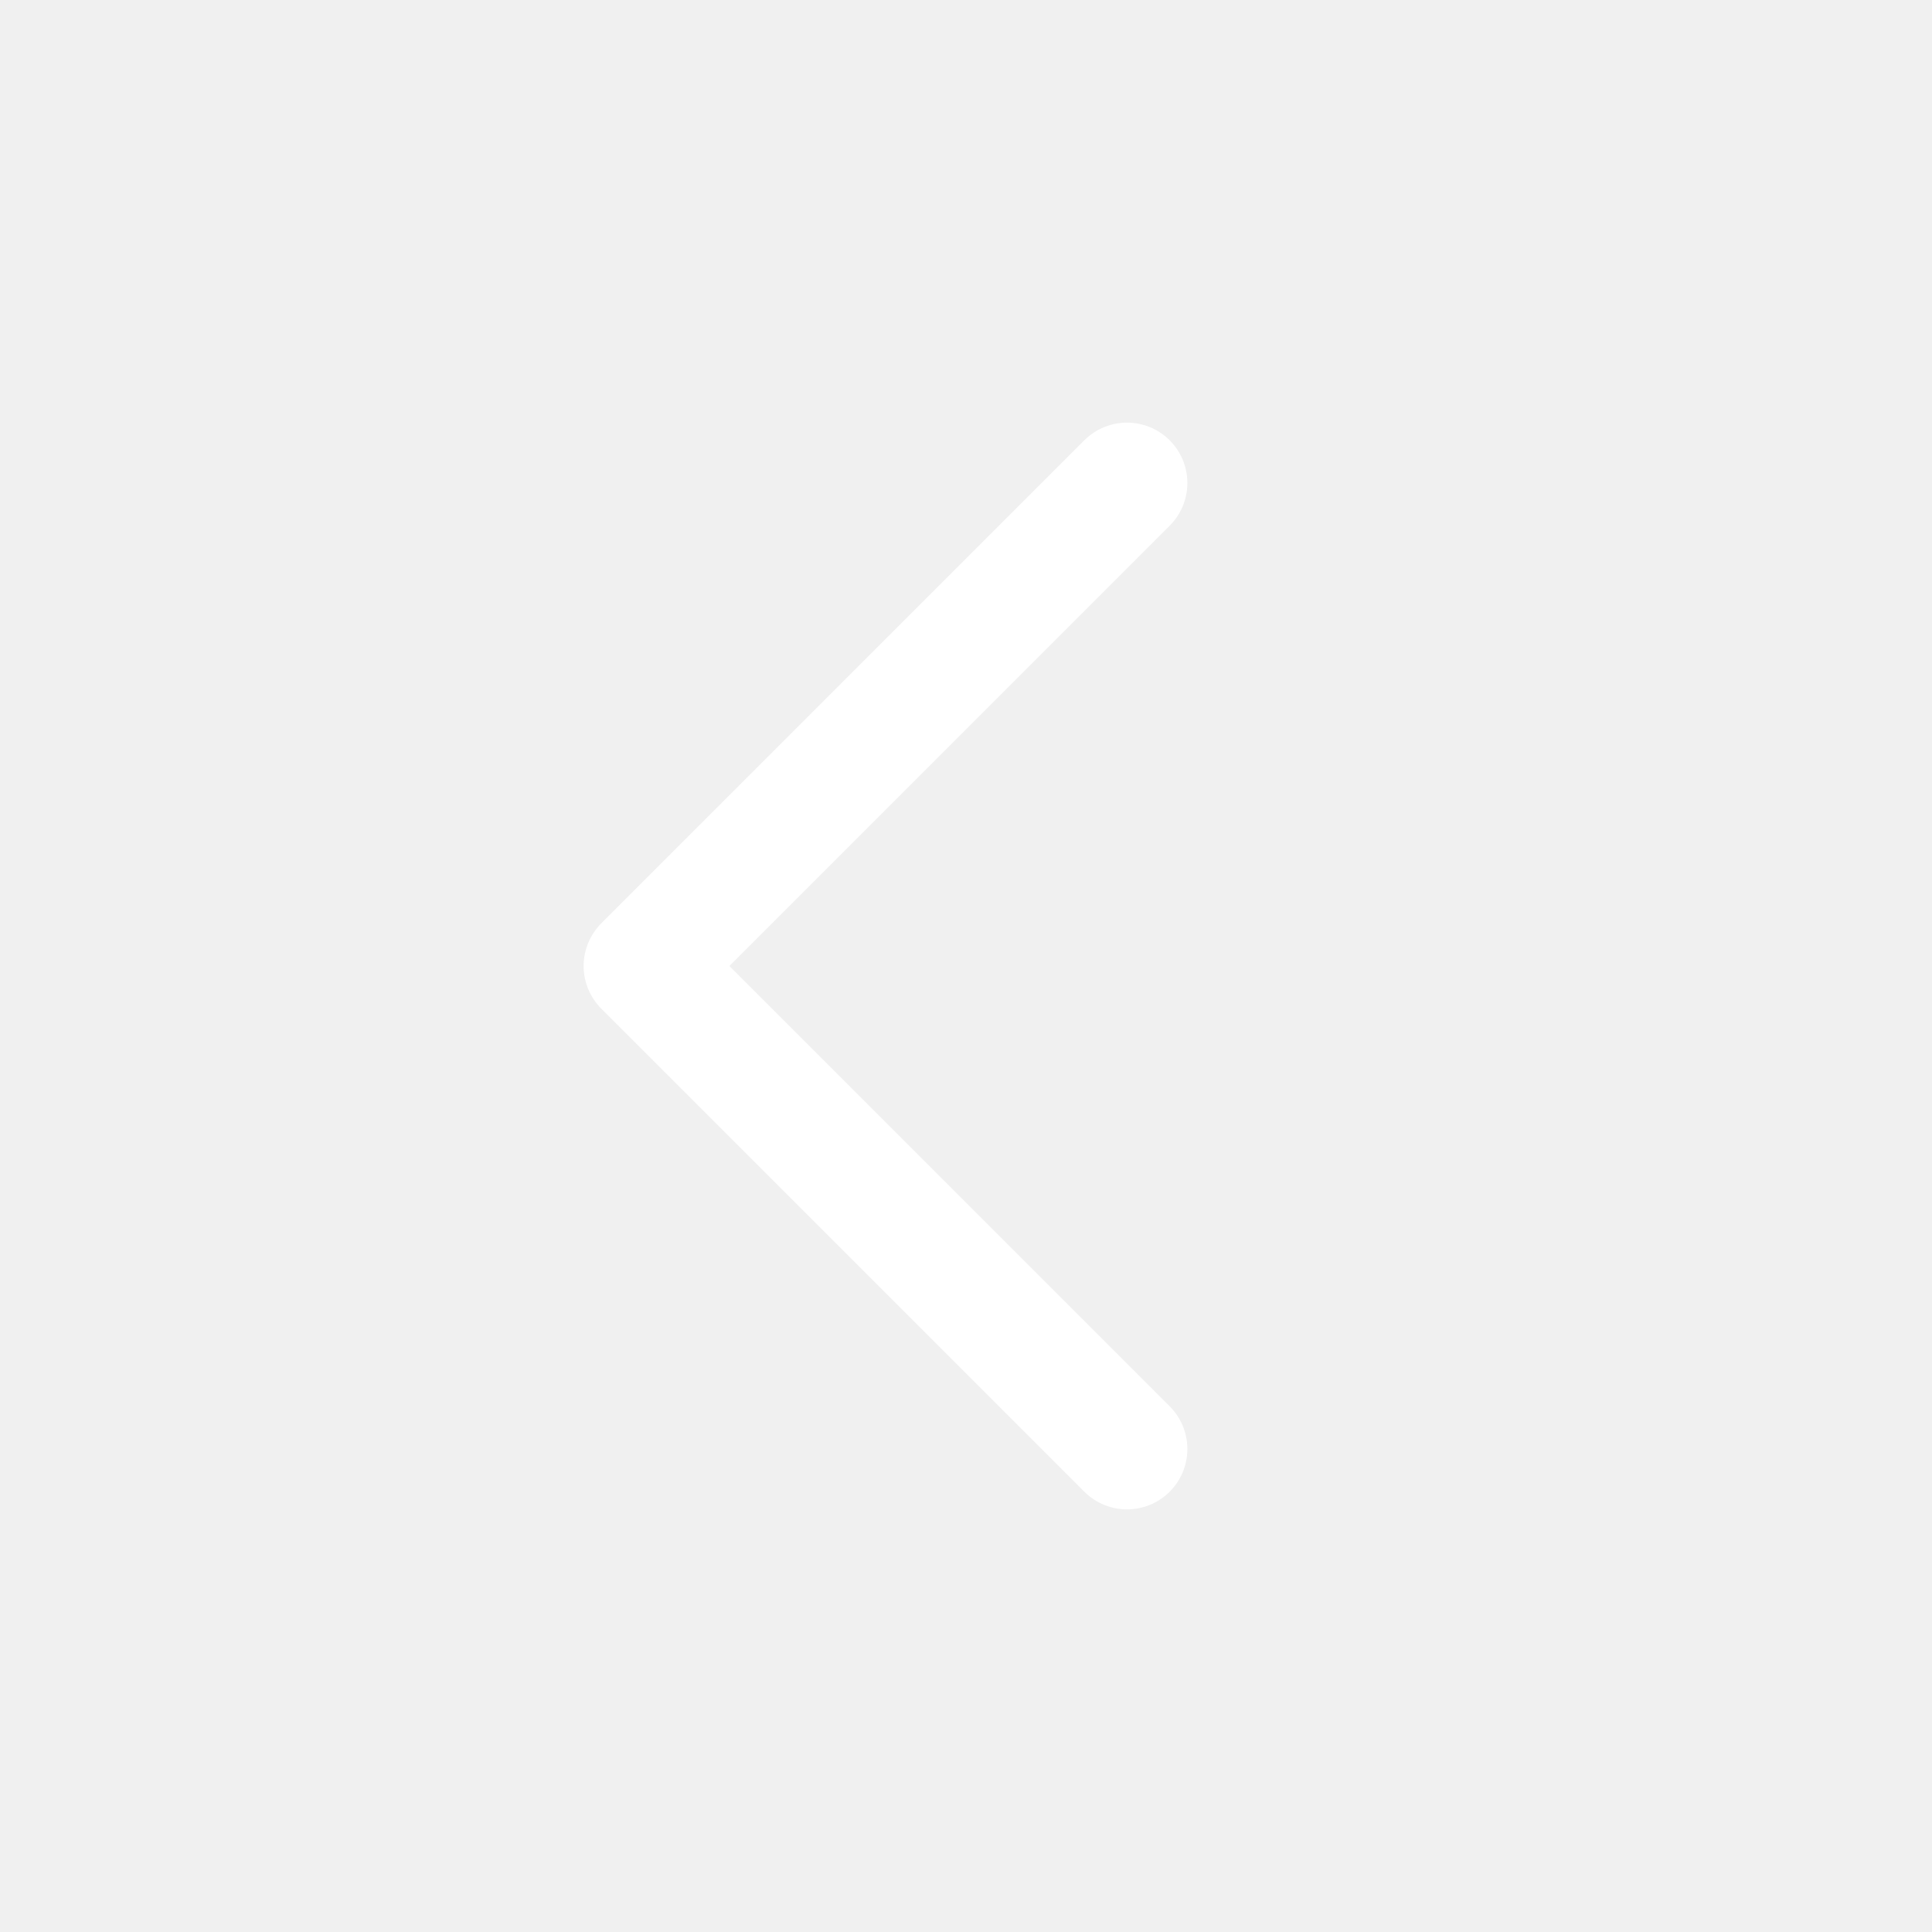
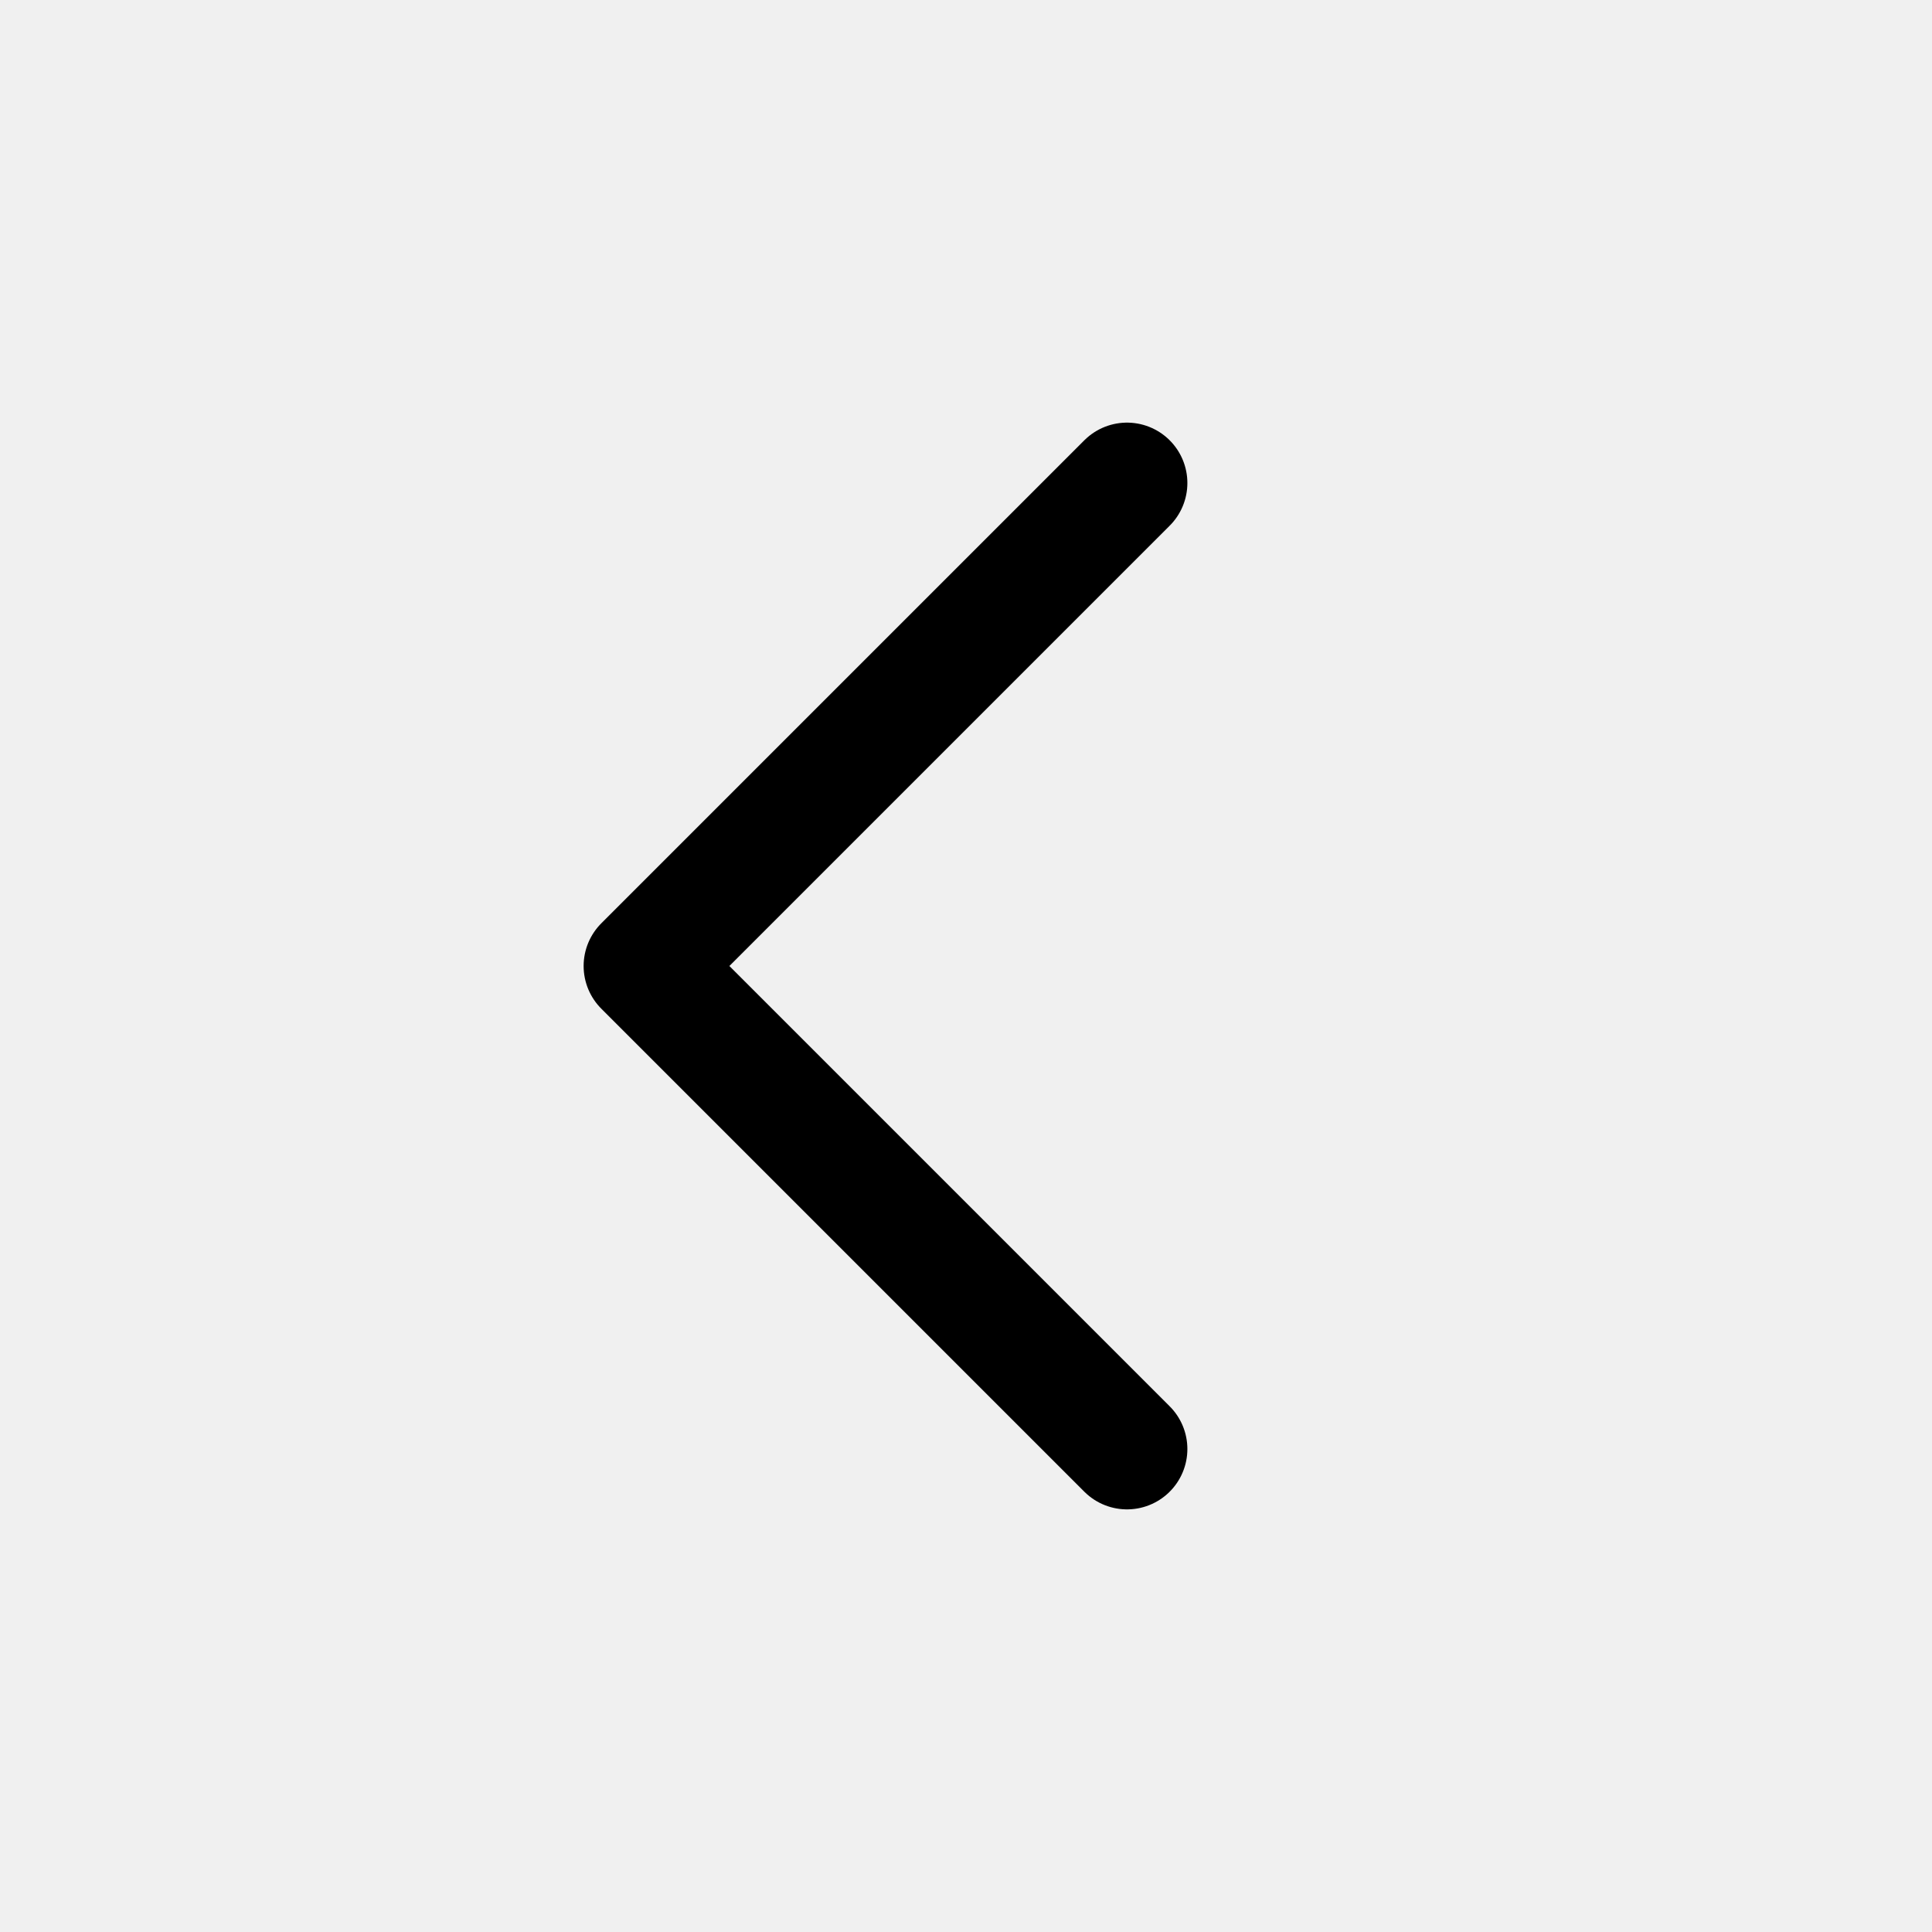
- <svg xmlns="http://www.w3.org/2000/svg" viewBox="0 0 24 24" fill="none" stroke="white" stroke-width="1.5" stroke-linecap="round" stroke-linejoin="round">
+ <svg xmlns="http://www.w3.org/2000/svg" viewBox="0 0 24 24" fill="none" stroke="currentColor" stroke-width="1.5" stroke-linecap="round" stroke-linejoin="round">
  <path d="m14 6-6 6 6 6" />
</svg>
